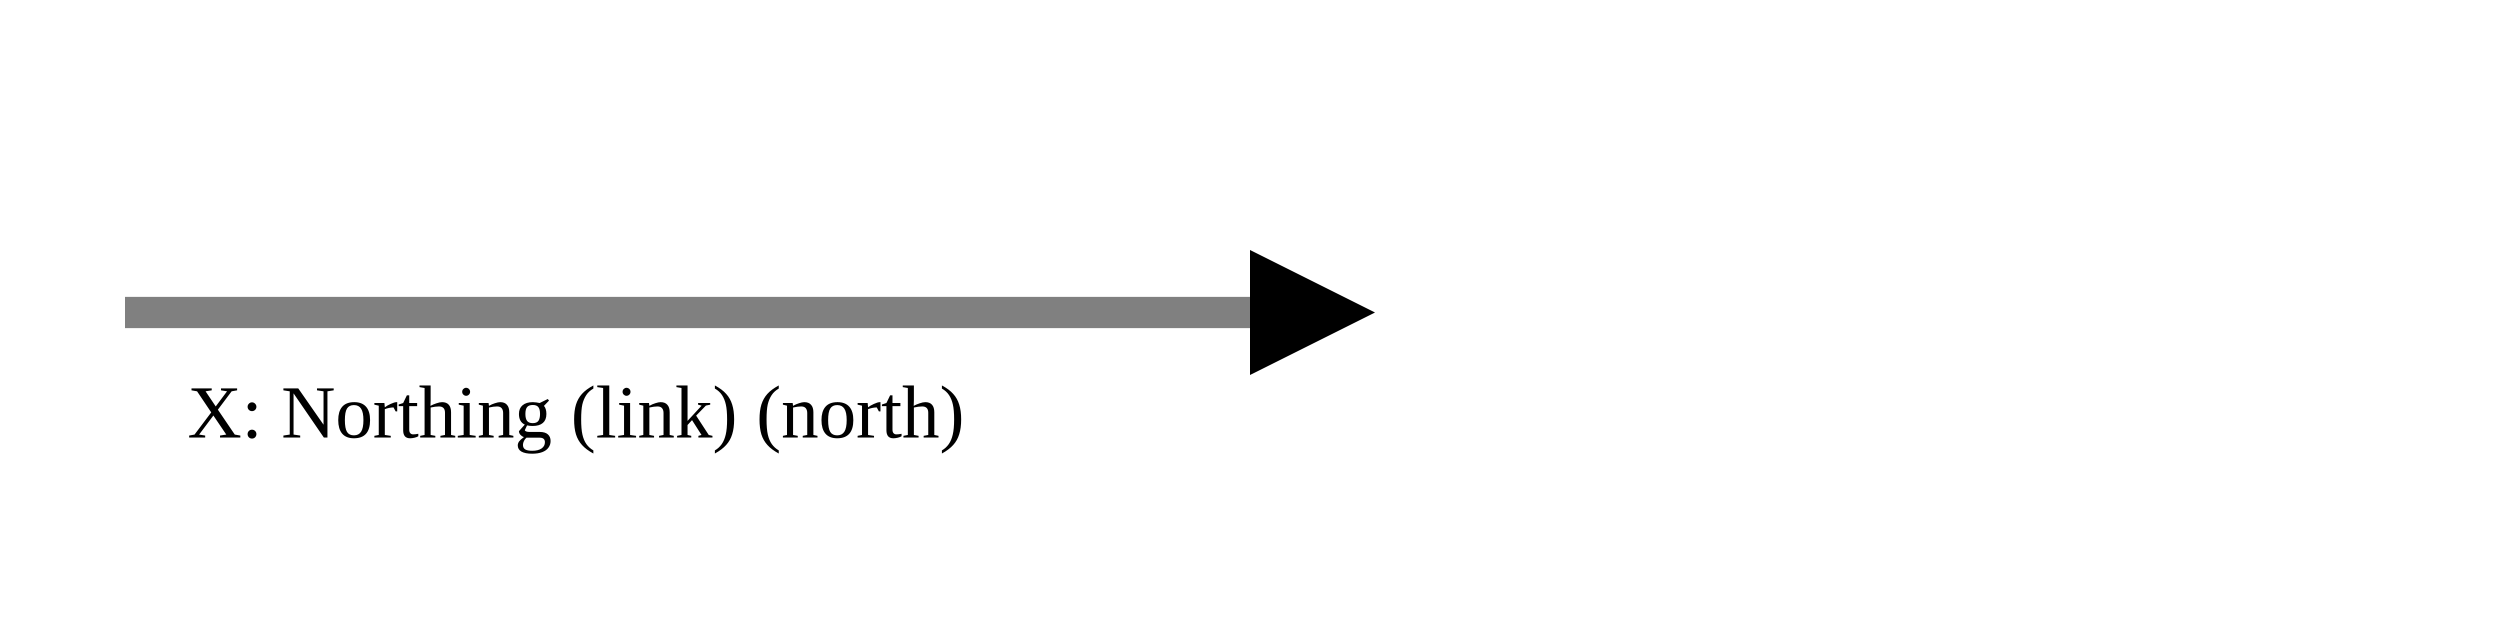
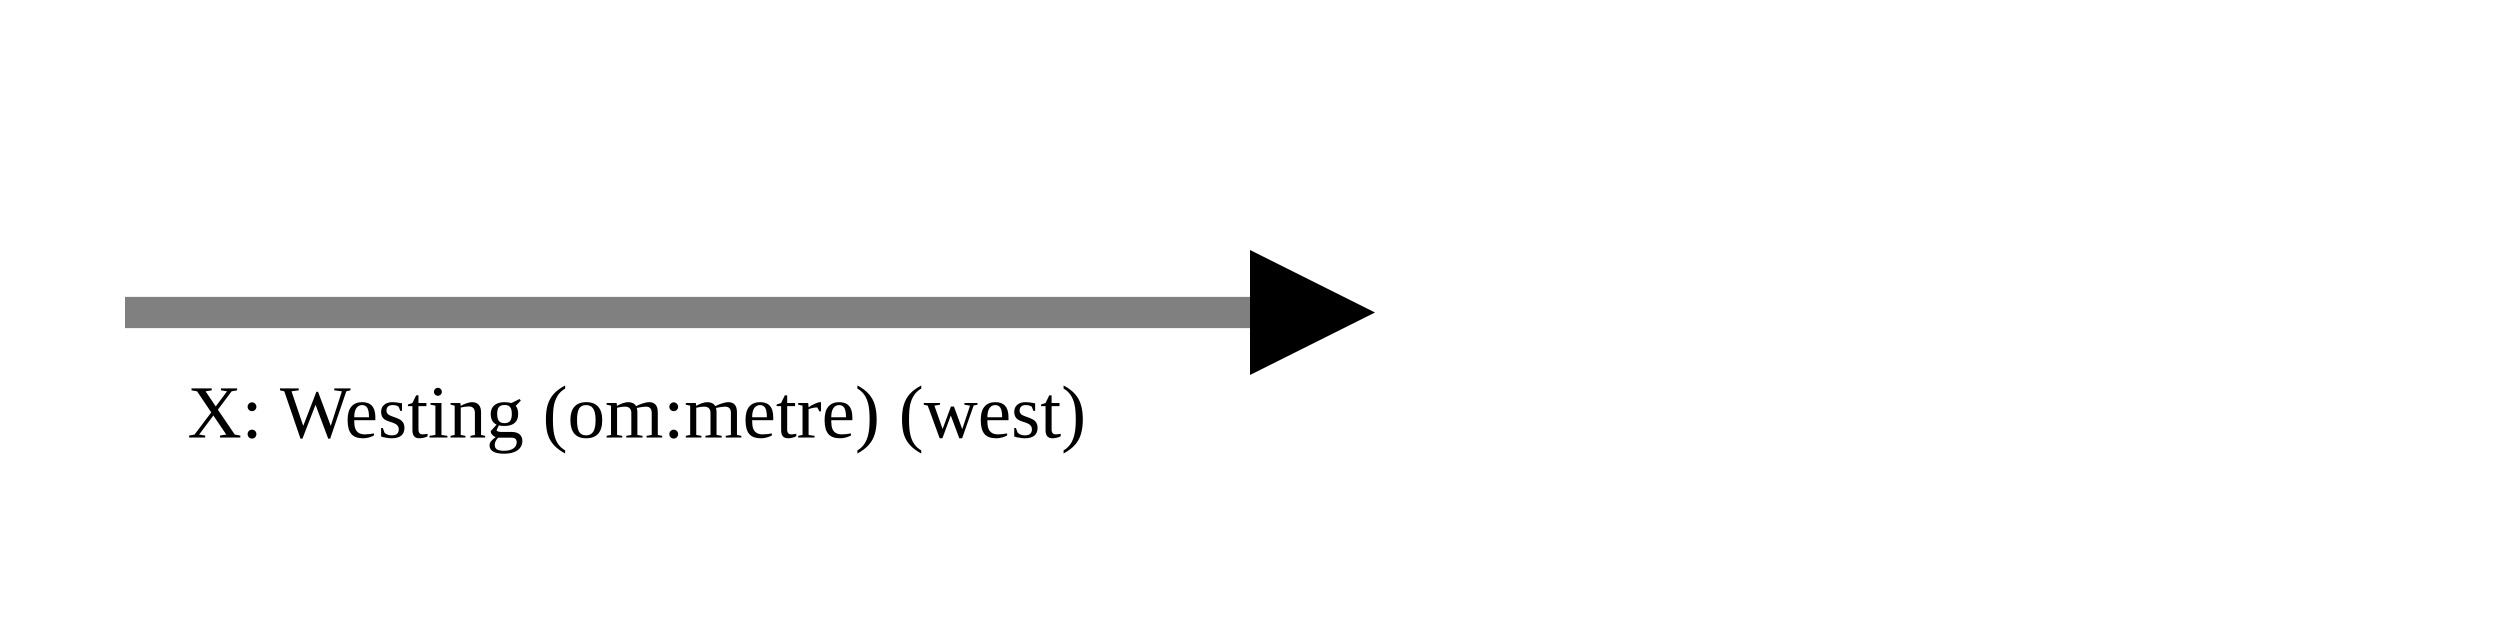
<svg xmlns="http://www.w3.org/2000/svg" version="1.1" width="400" height="100" viewbox="0 0 275 100">
  <defs>
    <marker id="arrowhead" markerWidth="10" markerHeight="7" refX="0" refY="2" orient="auto">
      <polygon points="0 0, 4 2, 0 4" />
    </marker>
  </defs>
  <line x1="20" y1="50" x2="200" y2="50" stroke="gray" stroke-width="5" marker-end="url(#arrowhead)" />
-   <text x="30" y="70" class="small">X: Northing (link) (north)</text>
+   <text x="30" y="70" class="small">X: Westing (om:metre) (west)</text>
</svg>
